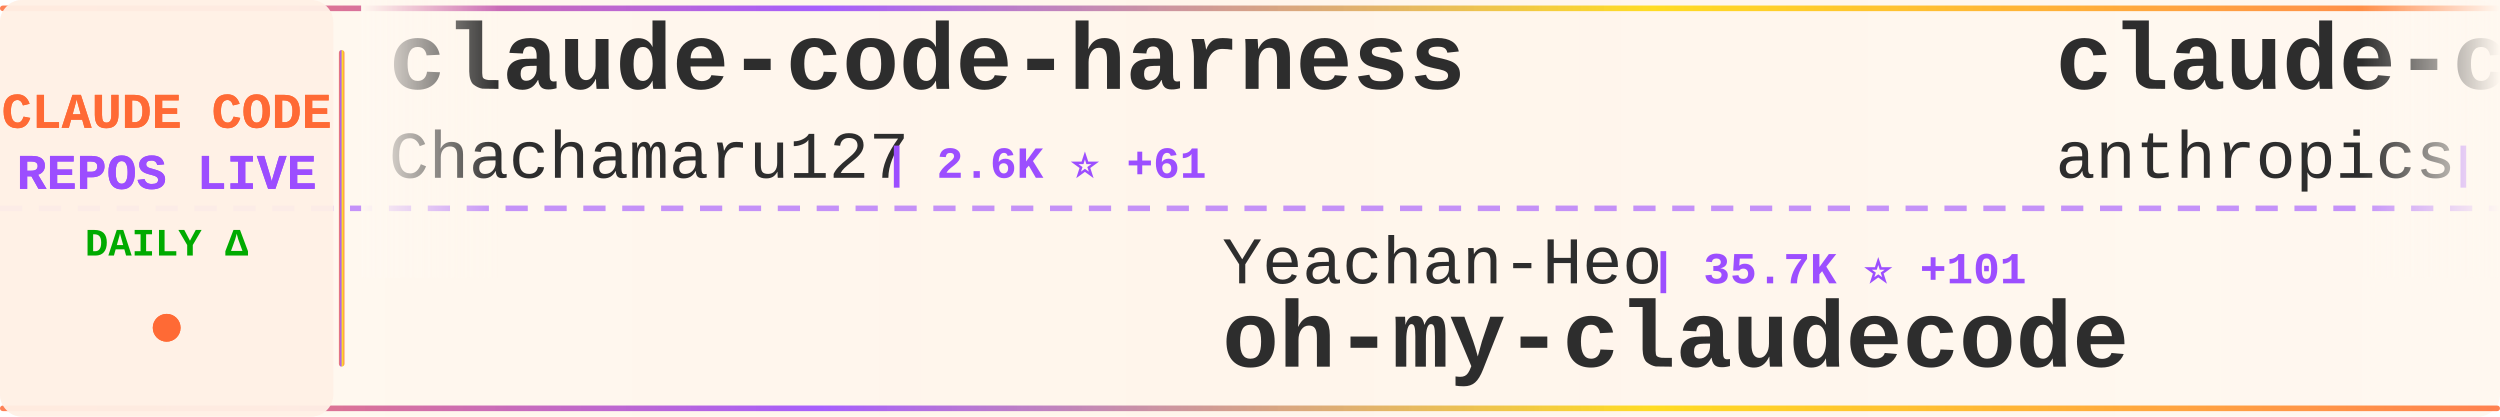
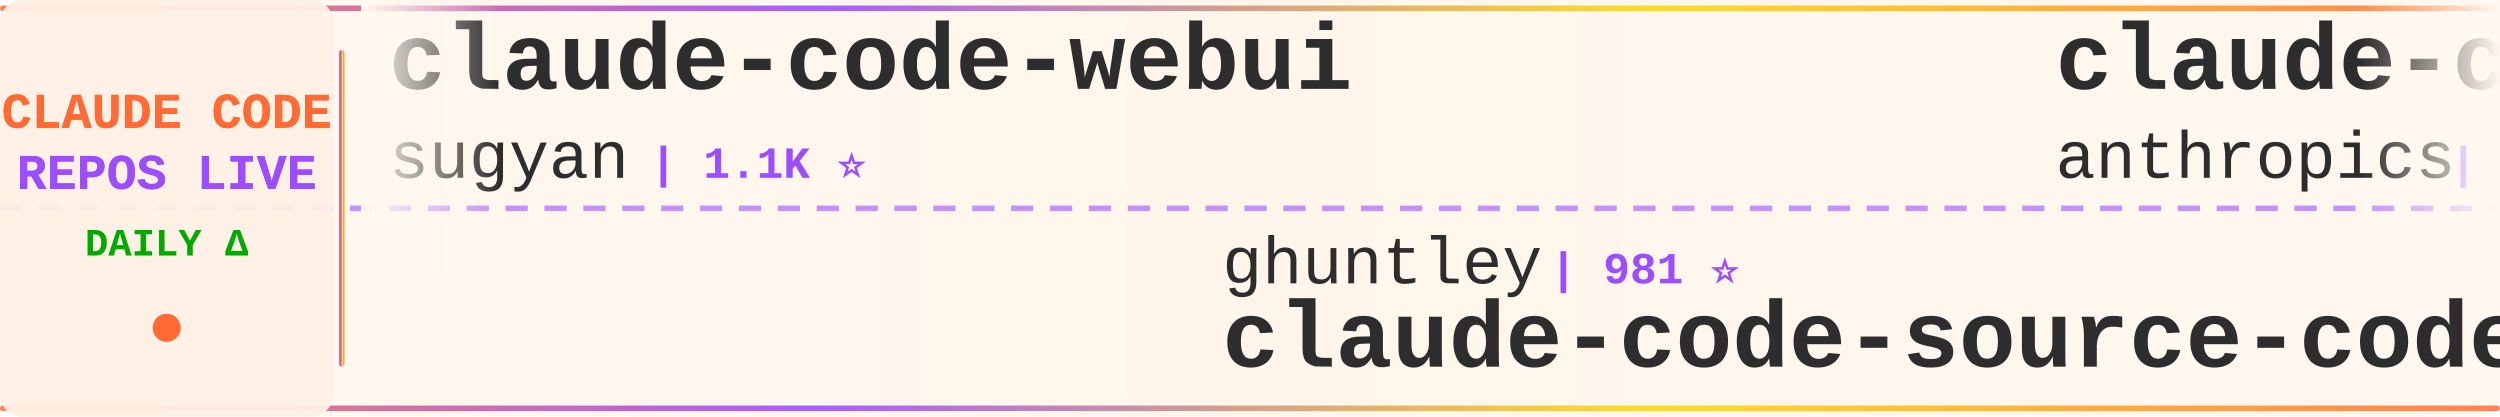
<svg xmlns="http://www.w3.org/2000/svg" width="900" height="150">
  <defs>
    <linearGradient id="tickerBg" x1="0%" y1="0%" x2="100%" y2="0%">
      <stop offset="0%" style="stop-color:#fff8f0;stop-opacity:0.98" />
      <stop offset="50%" style="stop-color:#fff5eb;stop-opacity:1" />
      <stop offset="100%" style="stop-color:#fff8f0;stop-opacity:0.98" />
    </linearGradient>
    <linearGradient id="borderGrad" x1="0%" y1="0%" x2="100%" y2="0%">
      <stop offset="0%" style="stop-color:#FF6B35;stop-opacity:0.85">
        <animate attributeName="stop-opacity" values="0.85;1;0.85" dur="2s" repeatCount="indefinite" />
      </stop>
      <stop offset="33%" style="stop-color:#9C4EFF;stop-opacity:0.9">
        <animate attributeName="stop-opacity" values="0.9;1;0.9" dur="2.2s" repeatCount="indefinite" />
      </stop>
      <stop offset="66%" style="stop-color:#FFD700;stop-opacity:0.85">
        <animate attributeName="stop-opacity" values="0.85;1;0.85" dur="1.8s" repeatCount="indefinite" />
      </stop>
      <stop offset="100%" style="stop-color:#FF6B35;stop-opacity:0.85">
        <animate attributeName="stop-opacity" values="0.85;1;0.85" dur="2s" repeatCount="indefinite" />
      </stop>
    </linearGradient>
    <filter id="textGlow">
      <feGaussianBlur stdDeviation="0.15" result="coloredBlur" />
      <feMerge>
        <feMergeNode in="coloredBlur" />
        <feMergeNode in="SourceGraphic" />
      </feMerge>
    </filter>
    <filter id="metricGlow">
      <feGaussianBlur stdDeviation="0.2" result="coloredBlur" />
      <feMerge>
        <feMergeNode in="coloredBlur" />
        <feMergeNode in="SourceGraphic" />
      </feMerge>
    </filter>
    <linearGradient id="leftFade" x1="0%" y1="0%" x2="100%" y2="0%">
      <stop offset="0%" style="stop-color:#fff8f0;stop-opacity:1" />
      <stop offset="100%" style="stop-color:#fff8f0;stop-opacity:0" />
    </linearGradient>
    <linearGradient id="rightFade" x1="0%" y1="0%" x2="100%" y2="0%">
      <stop offset="0%" style="stop-color:#fff8f0;stop-opacity:0" />
      <stop offset="100%" style="stop-color:#fff8f0;stop-opacity:1" />
    </linearGradient>
  </defs>
  <rect width="900" height="150" fill="url(#tickerBg)" rx="8" />
  <rect x="0" y="2" width="900" height="2" fill="url(#borderGrad)" rx="1" />
  <rect x="0" y="146" width="900" height="2" fill="url(#borderGrad)" rx="1" />
  <line x1="0" y1="75" x2="900" y2="75" stroke="#9C4EFF" stroke-width="2" stroke-dasharray="8 6" opacity="0.6" />
  <rect x="0" y="0" width="120" height="150" fill="#fff0e6" opacity="0.95" rx="8" />
  <text x="60" y="46" font-family="'Courier New', monospace" font-size="18" font-weight="bold" fill="#FF6B35" text-anchor="middle" filter="url(#textGlow)">
    CLAUDE CODE
  </text>
  <text x="60" y="68" font-family="'Courier New', monospace" font-size="18" font-weight="bold" fill="#9C4EFF" text-anchor="middle" filter="url(#textGlow)">
    REPOS LIVE
  </text>
  <text x="60" y="92" font-family="'Courier New', monospace" font-size="14" font-weight="bold" fill="#00aa00" text-anchor="middle">
    DAILY Δ
  </text>
  <circle cx="60" cy="118" r="5" fill="#FF6B35" filter="url(#metricGlow)">
    <animate attributeName="r" values="4;6;4" dur="1.5s" repeatCount="indefinite" />
    <animate attributeName="opacity" values="0.6;1;0.6" dur="1.5s" repeatCount="indefinite" />
  </circle>
  <rect x="122" y="18" width="2" height="114" fill="url(#borderGrad)" rx="1" />
  <clipPath id="tickerClip">
    <rect x="130" y="0" width="770" height="150" />
  </clipPath>
  <g clip-path="url(#tickerClip)">
    <g id="tickerItems">
      <animateTransform attributeName="transform" attributeType="XML" type="translate" from="0 0" to="-3000 0" dur="54s" repeatCount="indefinite" />
      <g transform="translate(0, 0)">
-         <text x="140" y="32" font-family="'Courier New', monospace" font-size="34" font-weight="bold" fill="#2d2d2d">claude-code-harness</text>
-         <text x="140" y="64" font-family="'Courier New', monospace" font-size="24" font-weight="normal" fill="#2d2d2d" opacity="1.0">Chachamaru127</text>
-         <text x="318" y="64" font-family="'Courier New', monospace" font-size="16" font-weight="bold" fill="#9C4EFF"> | 2.6K ⭐ +61</text>
+         <text x="140" y="32" font-family="'Courier New', monospace" font-size="34" font-weight="bold" fill="#2d2d2d">claude-code-webui</text>
+         <text x="140" y="64" font-family="'Courier New', monospace" font-size="24" font-weight="normal" fill="#2d2d2d" opacity="1.0">sugyan</text>
+         <text x="234" y="64" font-family="'Courier New', monospace" font-size="16" font-weight="bold" fill="#9C4EFF"> | 1.1K ⭐</text>
      </g>
      <g transform="translate(300, 0)">
-         <text x="140" y="102" font-family="'Courier New', monospace" font-size="24" font-weight="normal" fill="#2d2d2d" opacity="1.0">Yeachan-Heo</text>
-         <text x="294" y="102" font-family="'Courier New', monospace" font-size="16" font-weight="bold" fill="#9C4EFF"> | 35.7K ⭐ +101</text>
-         <text x="140" y="132" font-family="'Courier New', monospace" font-size="34" font-weight="bold" fill="#2d2d2d">oh-my-claudecode</text>
-       </g>
-       <g transform="translate(600, 0)">
-         <text x="140" y="32" font-family="'Courier New', monospace" font-size="34" font-weight="bold" fill="#2d2d2d">claude-code-action</text>
-         <text x="140" y="64" font-family="'Courier New', monospace" font-size="24" font-weight="normal" fill="#2d2d2d" opacity="1.0">anthropics</text>
-         <text x="282" y="64" font-family="'Courier New', monospace" font-size="16" font-weight="bold" fill="#9C4EFF"> | 7.9K ⭐ +17</text>
-       </g>
-       <g transform="translate(900, 0)">
        <text x="140" y="102" font-family="'Courier New', monospace" font-size="24" font-weight="normal" fill="#2d2d2d" opacity="1.0">ghuntley</text>
        <text x="258" y="102" font-family="'Courier New', monospace" font-size="16" font-weight="bold" fill="#9C4EFF"> | 981 ⭐</text>
        <text x="140" y="132" font-family="'Courier New', monospace" font-size="34" font-weight="bold" fill="#2d2d2d">claude-code-source-code-...</text>
      </g>
+       <g transform="translate(600, 0)">
+         <text x="140" y="32" font-family="'Courier New', monospace" font-size="34" font-weight="bold" fill="#2d2d2d">claude-code-security-rev...</text>
+         <text x="140" y="64" font-family="'Courier New', monospace" font-size="24" font-weight="normal" fill="#2d2d2d" opacity="1.0">anthropics</text>
+         <text x="282" y="64" font-family="'Courier New', monospace" font-size="16" font-weight="bold" fill="#9C4EFF"> | 4.9K ⭐ +13</text>
+       </g>
+       <g transform="translate(900, 0)">
+         <text x="140" y="102" font-family="'Courier New', monospace" font-size="24" font-weight="normal" fill="#2d2d2d" opacity="1.0">Pimzino</text>
+         <text x="246" y="102" font-family="'Courier New', monospace" font-size="16" font-weight="bold" fill="#9C4EFF"> | 3.8K ⭐</text>
+         <text x="140" y="132" font-family="'Courier New', monospace" font-size="34" font-weight="bold" fill="#2d2d2d">claude-code-spec-workflo...</text>
+       </g>
      <g transform="translate(1200, 0)">
-         <text x="140" y="32" font-family="'Courier New', monospace" font-size="34" font-weight="bold" fill="#2d2d2d">claude-code-workflows</text>
-         <text x="140" y="64" font-family="'Courier New', monospace" font-size="24" font-weight="normal" fill="#2d2d2d" opacity="1.0">OneRedOak</text>
-         <text x="270" y="64" font-family="'Courier New', monospace" font-size="16" font-weight="bold" fill="#9C4EFF"> | 3.8K ⭐ +3</text>
+         <text x="140" y="32" font-family="'Courier New', monospace" font-size="34" font-weight="bold" fill="#2d2d2d">claude-code-prompts</text>
+         <text x="140" y="64" font-family="'Courier New', monospace" font-size="24" font-weight="normal" fill="#2d2d2d" opacity="1.0">repowise-dev</text>
+         <text x="306" y="64" font-family="'Courier New', monospace" font-size="16" font-weight="bold" fill="#9C4EFF"> | 1.1K ⭐ +3</text>
      </g>
      <g transform="translate(1500, 0)">
-         <text x="140" y="102" font-family="'Courier New', monospace" font-size="24" font-weight="normal" fill="#2d2d2d" opacity="1.0">chauncygu</text>
-         <text x="270" y="102" font-family="'Courier New', monospace" font-size="16" font-weight="bold" fill="#9C4EFF"> | 2.6K ⭐ +6</text>
-         <text x="140" y="132" font-family="'Courier New', monospace" font-size="34" font-weight="bold" fill="#2d2d2d">collection-claude-code-s...</text>
+         <text x="140" y="102" font-family="'Courier New', monospace" font-size="24" font-weight="normal" fill="#2d2d2d" opacity="1.0">diet103</text>
+         <text x="246" y="102" font-family="'Courier New', monospace" font-size="16" font-weight="bold" fill="#9C4EFF"> | 9.7K ⭐ +2</text>
+         <text x="140" y="132" font-family="'Courier New', monospace" font-size="34" font-weight="bold" fill="#2d2d2d">claude-code-infrastructu...</text>
      </g>
      <g transform="translate(1800, 0)">
-         <text x="140" y="32" font-family="'Courier New', monospace" font-size="34" font-weight="bold" fill="#2d2d2d">claude-code-cli</text>
-         <text x="140" y="64" font-family="'Courier New', monospace" font-size="24" font-weight="normal" fill="#2d2d2d" opacity="1.0">huangserva</text>
-         <text x="282" y="64" font-family="'Courier New', monospace" font-size="16" font-weight="bold" fill="#9C4EFF"> | 595 ⭐ +1</text>
+         <text x="140" y="32" font-family="'Courier New', monospace" font-size="34" font-weight="bold" fill="#2d2d2d">awesome-claude-code-suba...</text>
+         <text x="140" y="64" font-family="'Courier New', monospace" font-size="24" font-weight="normal" fill="#2d2d2d" opacity="1.0">VoltAgent</text>
+         <text x="270" y="64" font-family="'Courier New', monospace" font-size="16" font-weight="bold" fill="#9C4EFF"> | 21.1K ⭐ +68</text>
      </g>
      <g transform="translate(2100, 0)">
-         <text x="140" y="102" font-family="'Courier New', monospace" font-size="24" font-weight="normal" fill="#2d2d2d" opacity="1.0">liuup</text>
-         <text x="222" y="102" font-family="'Courier New', monospace" font-size="16" font-weight="bold" fill="#9C4EFF"> | 2.9K ⭐ +28</text>
-         <text x="140" y="132" font-family="'Courier New', monospace" font-size="34" font-weight="bold" fill="#2d2d2d">claude-code-analysis</text>
+         <text x="140" y="102" font-family="'Courier New', monospace" font-size="24" font-weight="normal" fill="#2d2d2d" opacity="1.0">Chachamaru127</text>
+         <text x="318" y="102" font-family="'Courier New', monospace" font-size="16" font-weight="bold" fill="#9C4EFF"> | 2.6K ⭐ +58</text>
+         <text x="140" y="132" font-family="'Courier New', monospace" font-size="34" font-weight="bold" fill="#2d2d2d">claude-code-harness</text>
      </g>
      <g transform="translate(2400, 0)">
-         <text x="140" y="32" font-family="'Courier New', monospace" font-size="34" font-weight="bold" fill="#2d2d2d">skills</text>
-         <text x="140" y="64" font-family="'Courier New', monospace" font-size="24" font-weight="normal" fill="#2d2d2d" opacity="1.0">anthropics</text>
-         <text x="282" y="64" font-family="'Courier New', monospace" font-size="16" font-weight="bold" fill="#9C4EFF"> | 146.1K ⭐ +462</text>
+         <text x="140" y="32" font-family="'Courier New', monospace" font-size="34" font-weight="bold" fill="#2d2d2d">claude-code-telegram</text>
+         <text x="140" y="64" font-family="'Courier New', monospace" font-size="24" font-weight="normal" fill="#2d2d2d" opacity="1.0">RichardAtCT</text>
+         <text x="294" y="64" font-family="'Courier New', monospace" font-size="16" font-weight="bold" fill="#9C4EFF"> | 2.7K ⭐ +2</text>
      </g>
      <g transform="translate(2700, 0)">
-         <text x="140" y="102" font-family="'Courier New', monospace" font-size="24" font-weight="normal" fill="#2d2d2d" opacity="1.0">zstmfhy</text>
-         <text x="246" y="102" font-family="'Courier New', monospace" font-size="16" font-weight="bold" fill="#9C4EFF"> | 190 ⭐</text>
-         <text x="140" y="132" font-family="'Courier New', monospace" font-size="34" font-weight="bold" fill="#2d2d2d">Claude-code</text>
+         <text x="140" y="102" font-family="'Courier New', monospace" font-size="24" font-weight="normal" fill="#2d2d2d" opacity="1.0">affaan-m</text>
+         <text x="258" y="102" font-family="'Courier New', monospace" font-size="16" font-weight="bold" fill="#9C4EFF"> | 205.8K ⭐ +1.9K</text>
+         <text x="140" y="132" font-family="'Courier New', monospace" font-size="34" font-weight="bold" fill="#2d2d2d">ECC</text>
      </g>
      <g transform="translate(3000, 0)">
-         <text x="140" y="32" font-family="'Courier New', monospace" font-size="34" font-weight="bold" fill="#2d2d2d">claude-code-harness</text>
-         <text x="140" y="64" font-family="'Courier New', monospace" font-size="24" font-weight="normal" fill="#2d2d2d" opacity="1.0">Chachamaru127</text>
-         <text x="318" y="64" font-family="'Courier New', monospace" font-size="16" font-weight="bold" fill="#9C4EFF"> | 2.6K ⭐ +61</text>
+         <text x="140" y="32" font-family="'Courier New', monospace" font-size="34" font-weight="bold" fill="#2d2d2d">claude-code-webui</text>
+         <text x="140" y="64" font-family="'Courier New', monospace" font-size="24" font-weight="normal" fill="#2d2d2d" opacity="1.0">sugyan</text>
+         <text x="234" y="64" font-family="'Courier New', monospace" font-size="16" font-weight="bold" fill="#9C4EFF"> | 1.1K ⭐</text>
      </g>
      <g transform="translate(3300, 0)">
-         <text x="140" y="102" font-family="'Courier New', monospace" font-size="24" font-weight="normal" fill="#2d2d2d" opacity="1.0">Yeachan-Heo</text>
-         <text x="294" y="102" font-family="'Courier New', monospace" font-size="16" font-weight="bold" fill="#9C4EFF"> | 35.7K ⭐ +101</text>
-         <text x="140" y="132" font-family="'Courier New', monospace" font-size="34" font-weight="bold" fill="#2d2d2d">oh-my-claudecode</text>
-       </g>
-       <g transform="translate(3600, 0)">
-         <text x="140" y="32" font-family="'Courier New', monospace" font-size="34" font-weight="bold" fill="#2d2d2d">claude-code-action</text>
-         <text x="140" y="64" font-family="'Courier New', monospace" font-size="24" font-weight="normal" fill="#2d2d2d" opacity="1.0">anthropics</text>
-         <text x="282" y="64" font-family="'Courier New', monospace" font-size="16" font-weight="bold" fill="#9C4EFF"> | 7.9K ⭐ +17</text>
-       </g>
-       <g transform="translate(3900, 0)">
        <text x="140" y="102" font-family="'Courier New', monospace" font-size="24" font-weight="normal" fill="#2d2d2d" opacity="1.0">ghuntley</text>
        <text x="258" y="102" font-family="'Courier New', monospace" font-size="16" font-weight="bold" fill="#9C4EFF"> | 981 ⭐</text>
        <text x="140" y="132" font-family="'Courier New', monospace" font-size="34" font-weight="bold" fill="#2d2d2d">claude-code-source-code-...</text>
+       </g>
+       <g transform="translate(3600, 0)">
+         <text x="140" y="32" font-family="'Courier New', monospace" font-size="34" font-weight="bold" fill="#2d2d2d">claude-code-security-rev...</text>
+         <text x="140" y="64" font-family="'Courier New', monospace" font-size="24" font-weight="normal" fill="#2d2d2d" opacity="1.0">anthropics</text>
+         <text x="282" y="64" font-family="'Courier New', monospace" font-size="16" font-weight="bold" fill="#9C4EFF"> | 4.9K ⭐ +13</text>
+       </g>
+       <g transform="translate(3900, 0)">
+         <text x="140" y="102" font-family="'Courier New', monospace" font-size="24" font-weight="normal" fill="#2d2d2d" opacity="1.0">Pimzino</text>
+         <text x="246" y="102" font-family="'Courier New', monospace" font-size="16" font-weight="bold" fill="#9C4EFF"> | 3.8K ⭐</text>
+         <text x="140" y="132" font-family="'Courier New', monospace" font-size="34" font-weight="bold" fill="#2d2d2d">claude-code-spec-workflo...</text>
      </g>
    </g>
  </g>
  <rect x="130" y="0" width="50" height="100" fill="url(#leftFade)" />
  <rect x="850" y="0" width="50" height="100" fill="url(#rightFade)" />
</svg>
